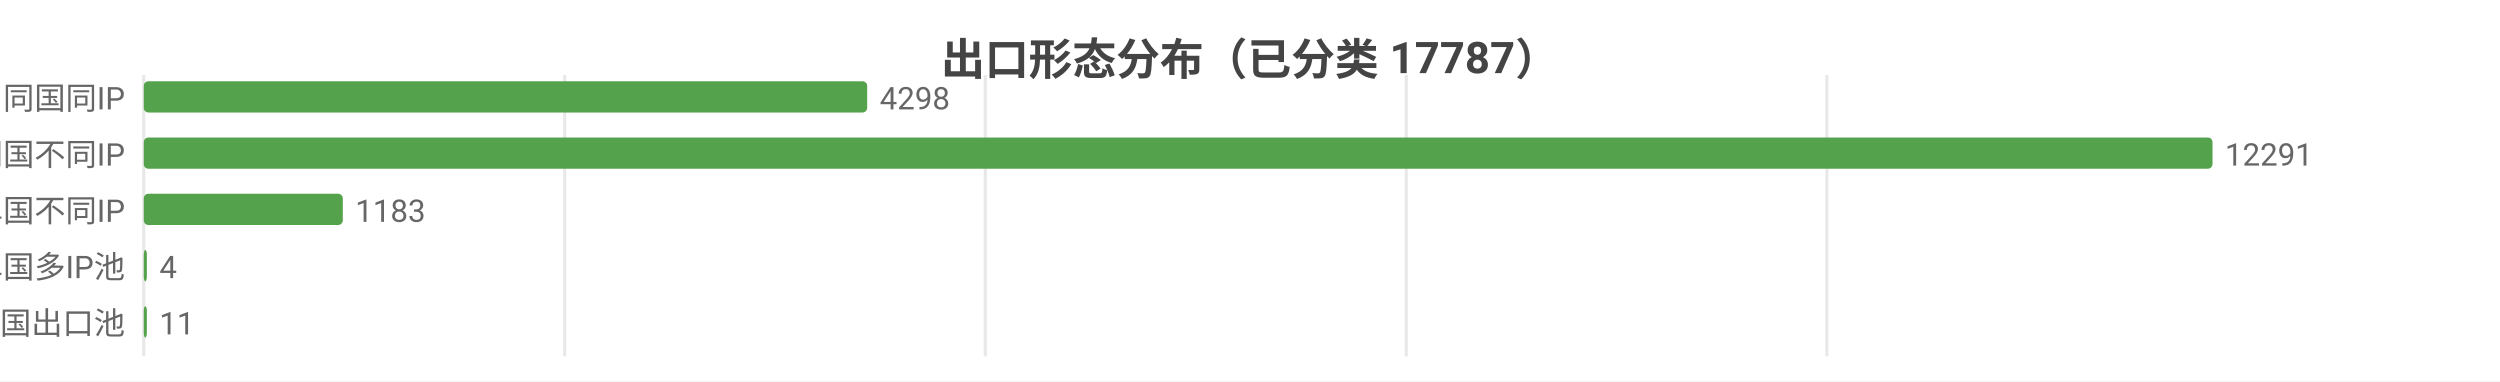
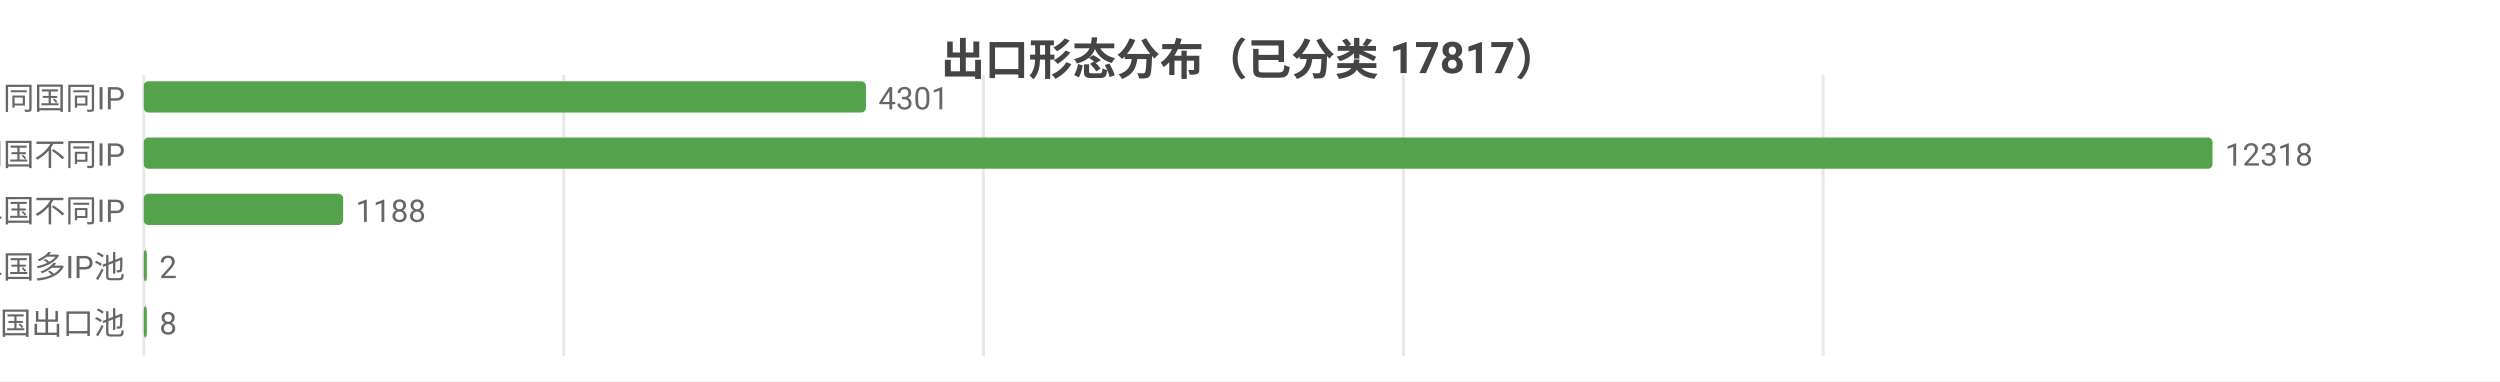
<svg xmlns="http://www.w3.org/2000/svg" width="800" height="122" viewBox="0 0 800 122">
  <rect width="800" height="122" fill="#ffffff" />
  <style>text{font-family:system-ui,-apple-system,'Segoe UI',Roboto,'PingFang SC','Microsoft YaHei','Noto Sans CJK SC',sans-serif}.g{stroke:#e8e8e8;stroke-width:1}.a{stroke:#999;stroke-width:1}.t{font-size:10px;fill:#666}.m{font-size:10px;text-anchor:middle;fill:#666}.e{font-size:10px;text-anchor:end;fill:#666}.l{font-size:11px;fill:#333}.tt{font-size:14px;font-weight:600;text-anchor:middle;fill:#444}.em{font-size:13px;text-anchor:middle;fill:#999}</style>
-   <text class="tt" x="400.0" y="24">出口形态分布（已分类 17787）</text>
+   <text class="tt" x="400.0" y="24">出口形态分布（已分类 17817）</text>
  <line class="g" x1="46" y1="24" x2="46" y2="114" />
-   <line class="g" x1="180.7" y1="24" x2="180.7" y2="114" />
-   <line class="g" x1="315.3" y1="24" x2="315.3" y2="114" />
-   <line class="g" x1="450.0" y1="24" x2="450.0" y2="114" />
-   <line class="g" x1="584.6" y1="24" x2="584.6" y2="114" />
+   <line class="g" x1="180.4" y1="24" x2="180.4" y2="114" />
+   <line class="g" x1="314.7" y1="24" x2="314.7" y2="114" />
+   <line class="g" x1="449.1" y1="24" x2="449.1" y2="114" />
+   <line class="g" x1="583.4" y1="24" x2="583.4" y2="114" />
  <text class="e" x="40" y="35">SS 同国同IP</text>
-   <rect x="46" y="26" width="231.5" height="10" fill="#54a24b" rx="1.5" />
-   <text class="t" x="281.5" y="35">4298</text>
+   <rect x="46" y="26" width="231.1" height="10" fill="#54a24b" rx="1.5" />
+   <text class="t" x="281.1" y="35">4301</text>
  <text class="e" x="40" y="53">SD 同国不同IP</text>
  <rect x="46" y="44" width="662" height="10" fill="#54a24b" rx="1.5" />
-   <text class="t" x="712" y="53">12291</text>
+   <text class="t" x="712" y="53">12318</text>
  <text class="e" x="40" y="71">CD 跨境单国不同IP</text>
-   <rect x="46" y="62" width="63.7" height="10" fill="#54a24b" rx="1.5" />
-   <text class="t" x="113.7" y="71">1183</text>
+   <rect x="46" y="62" width="63.8" height="10" fill="#54a24b" rx="1.5" />
+   <text class="t" x="113.8" y="71">1188</text>
  <text class="e" x="40" y="89">CP 跨境单国多IP池</text>
  <rect x="46" y="80" width="1" height="10" fill="#54a24b" rx="1.5" />
-   <text class="t" x="51" y="89">4</text>
+   <text class="t" x="51" y="89">2</text>
  <text class="e" x="40" y="107">CM 跨境多国出口池</text>
  <rect x="46" y="98" width="1" height="10" fill="#54a24b" rx="1.5" />
-   <text class="t" x="51" y="107">11</text>
+   <text class="t" x="51" y="107">8</text>
</svg>
